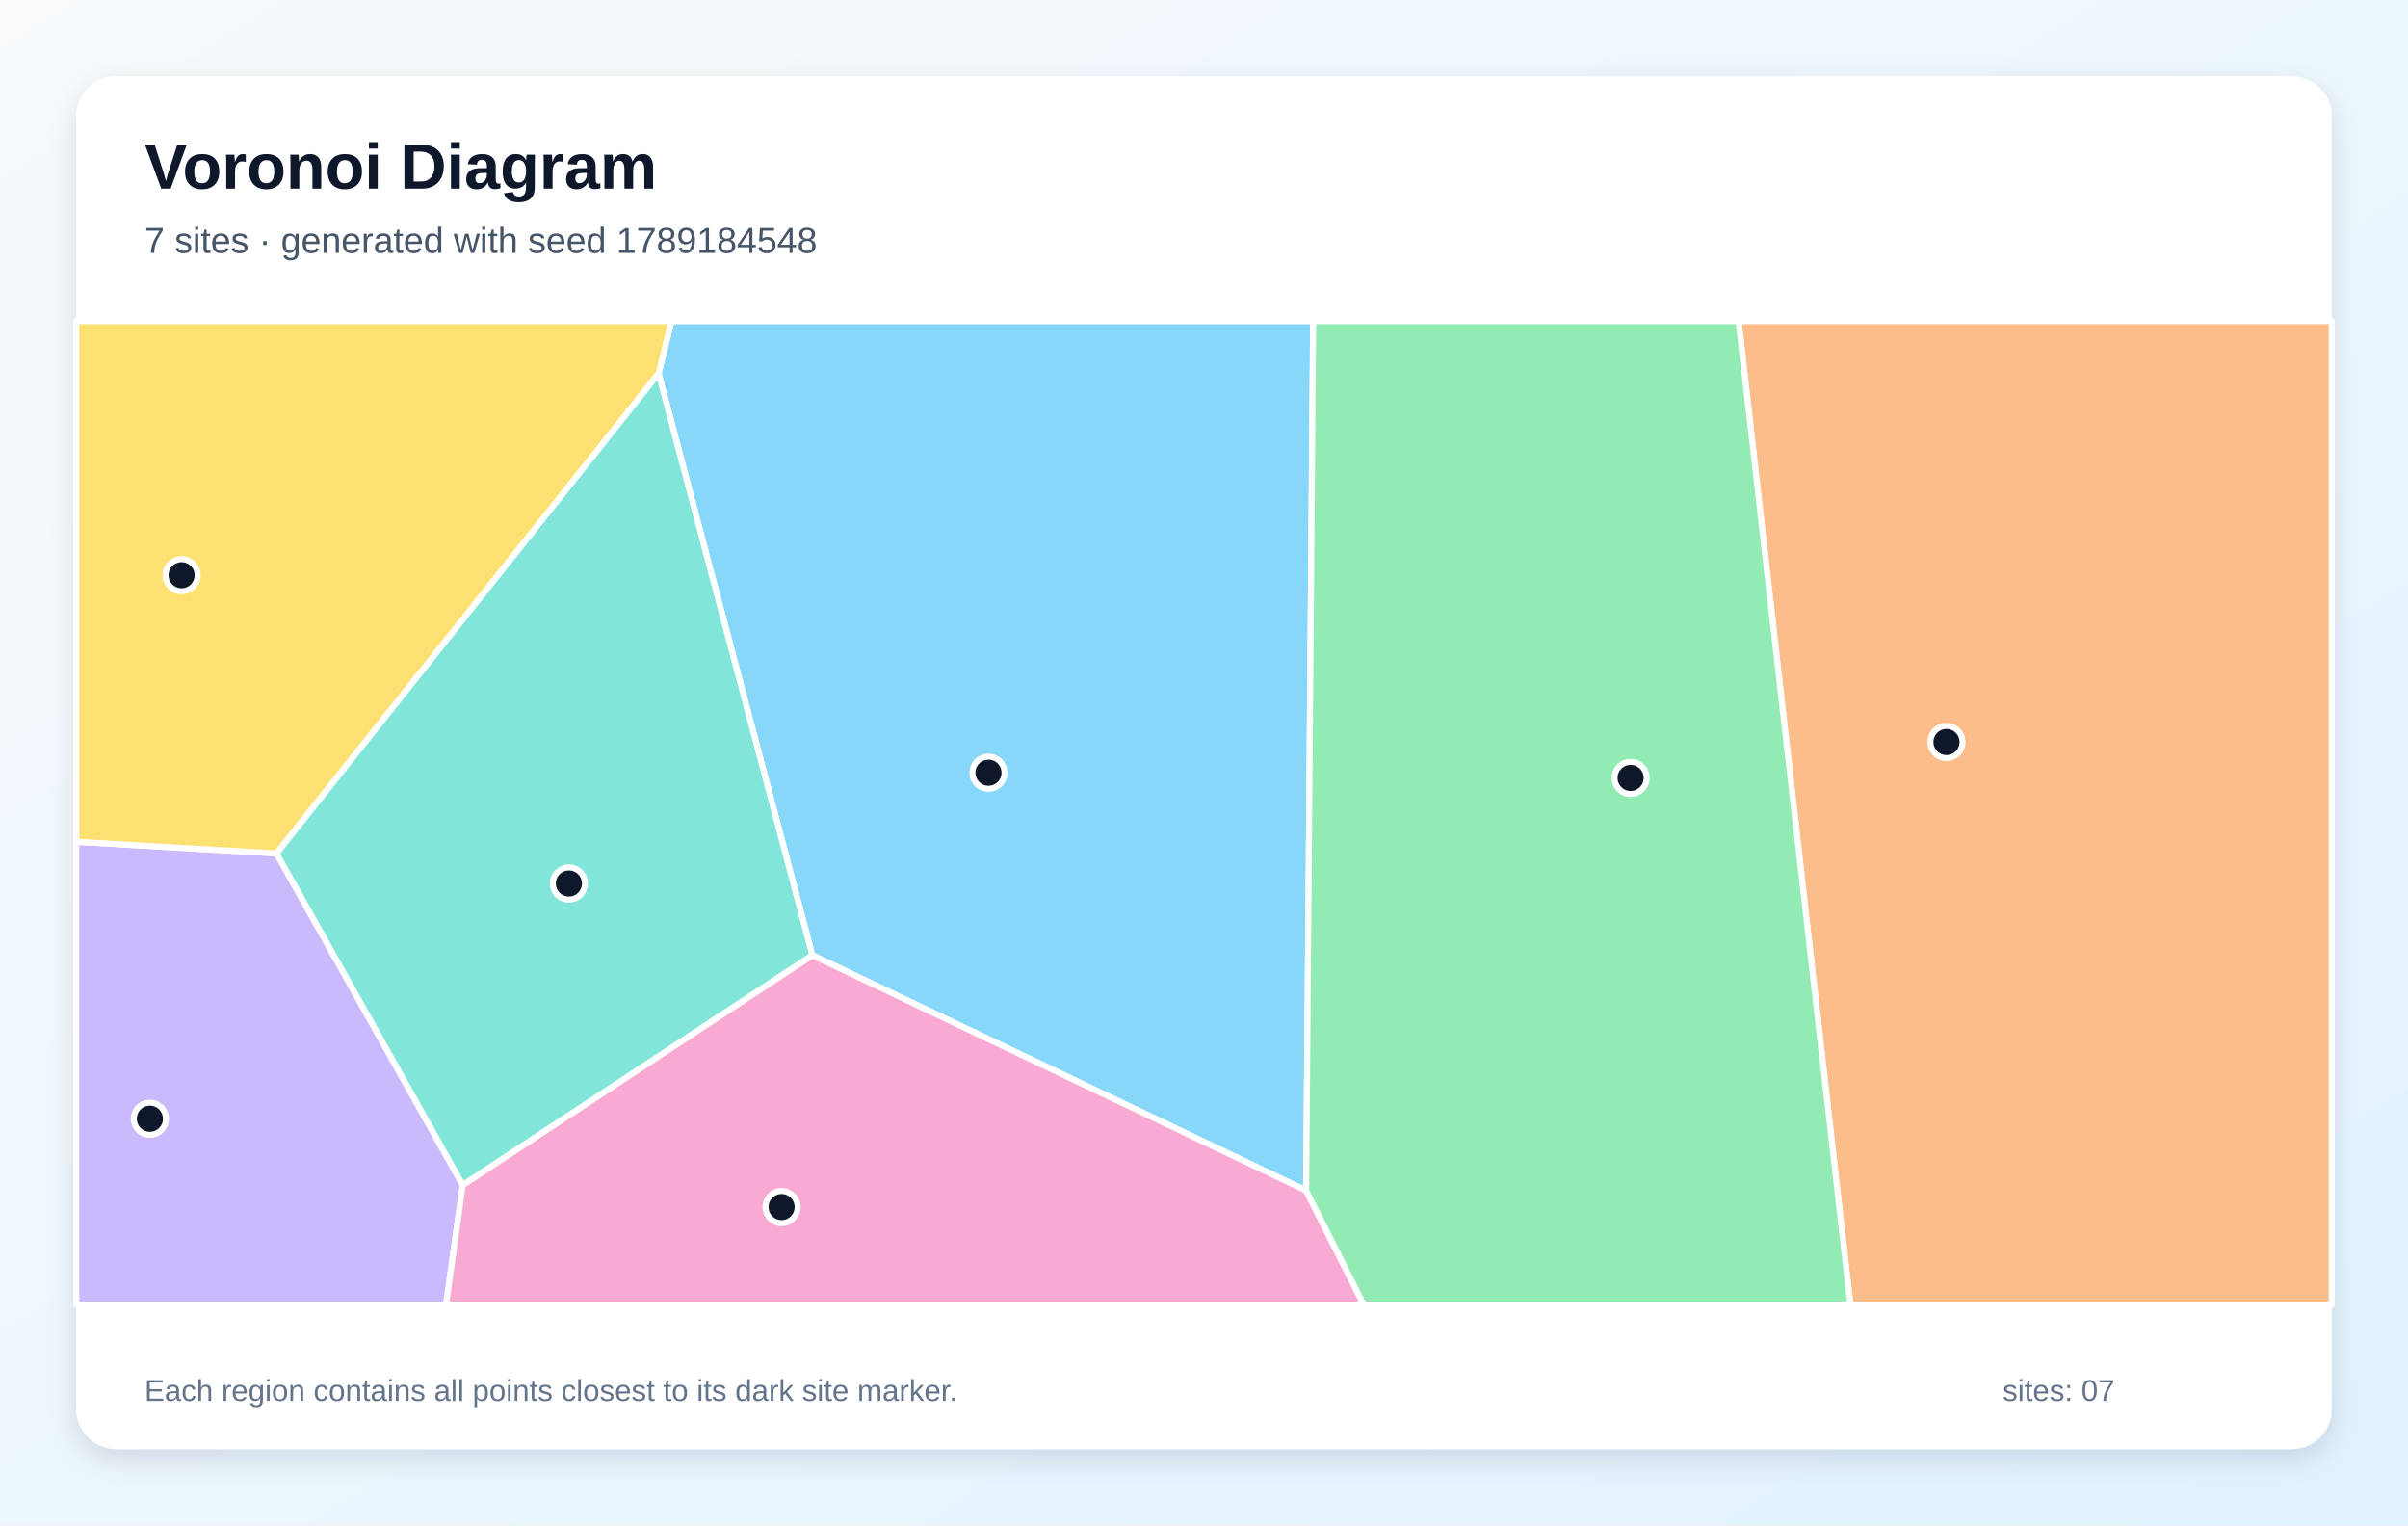
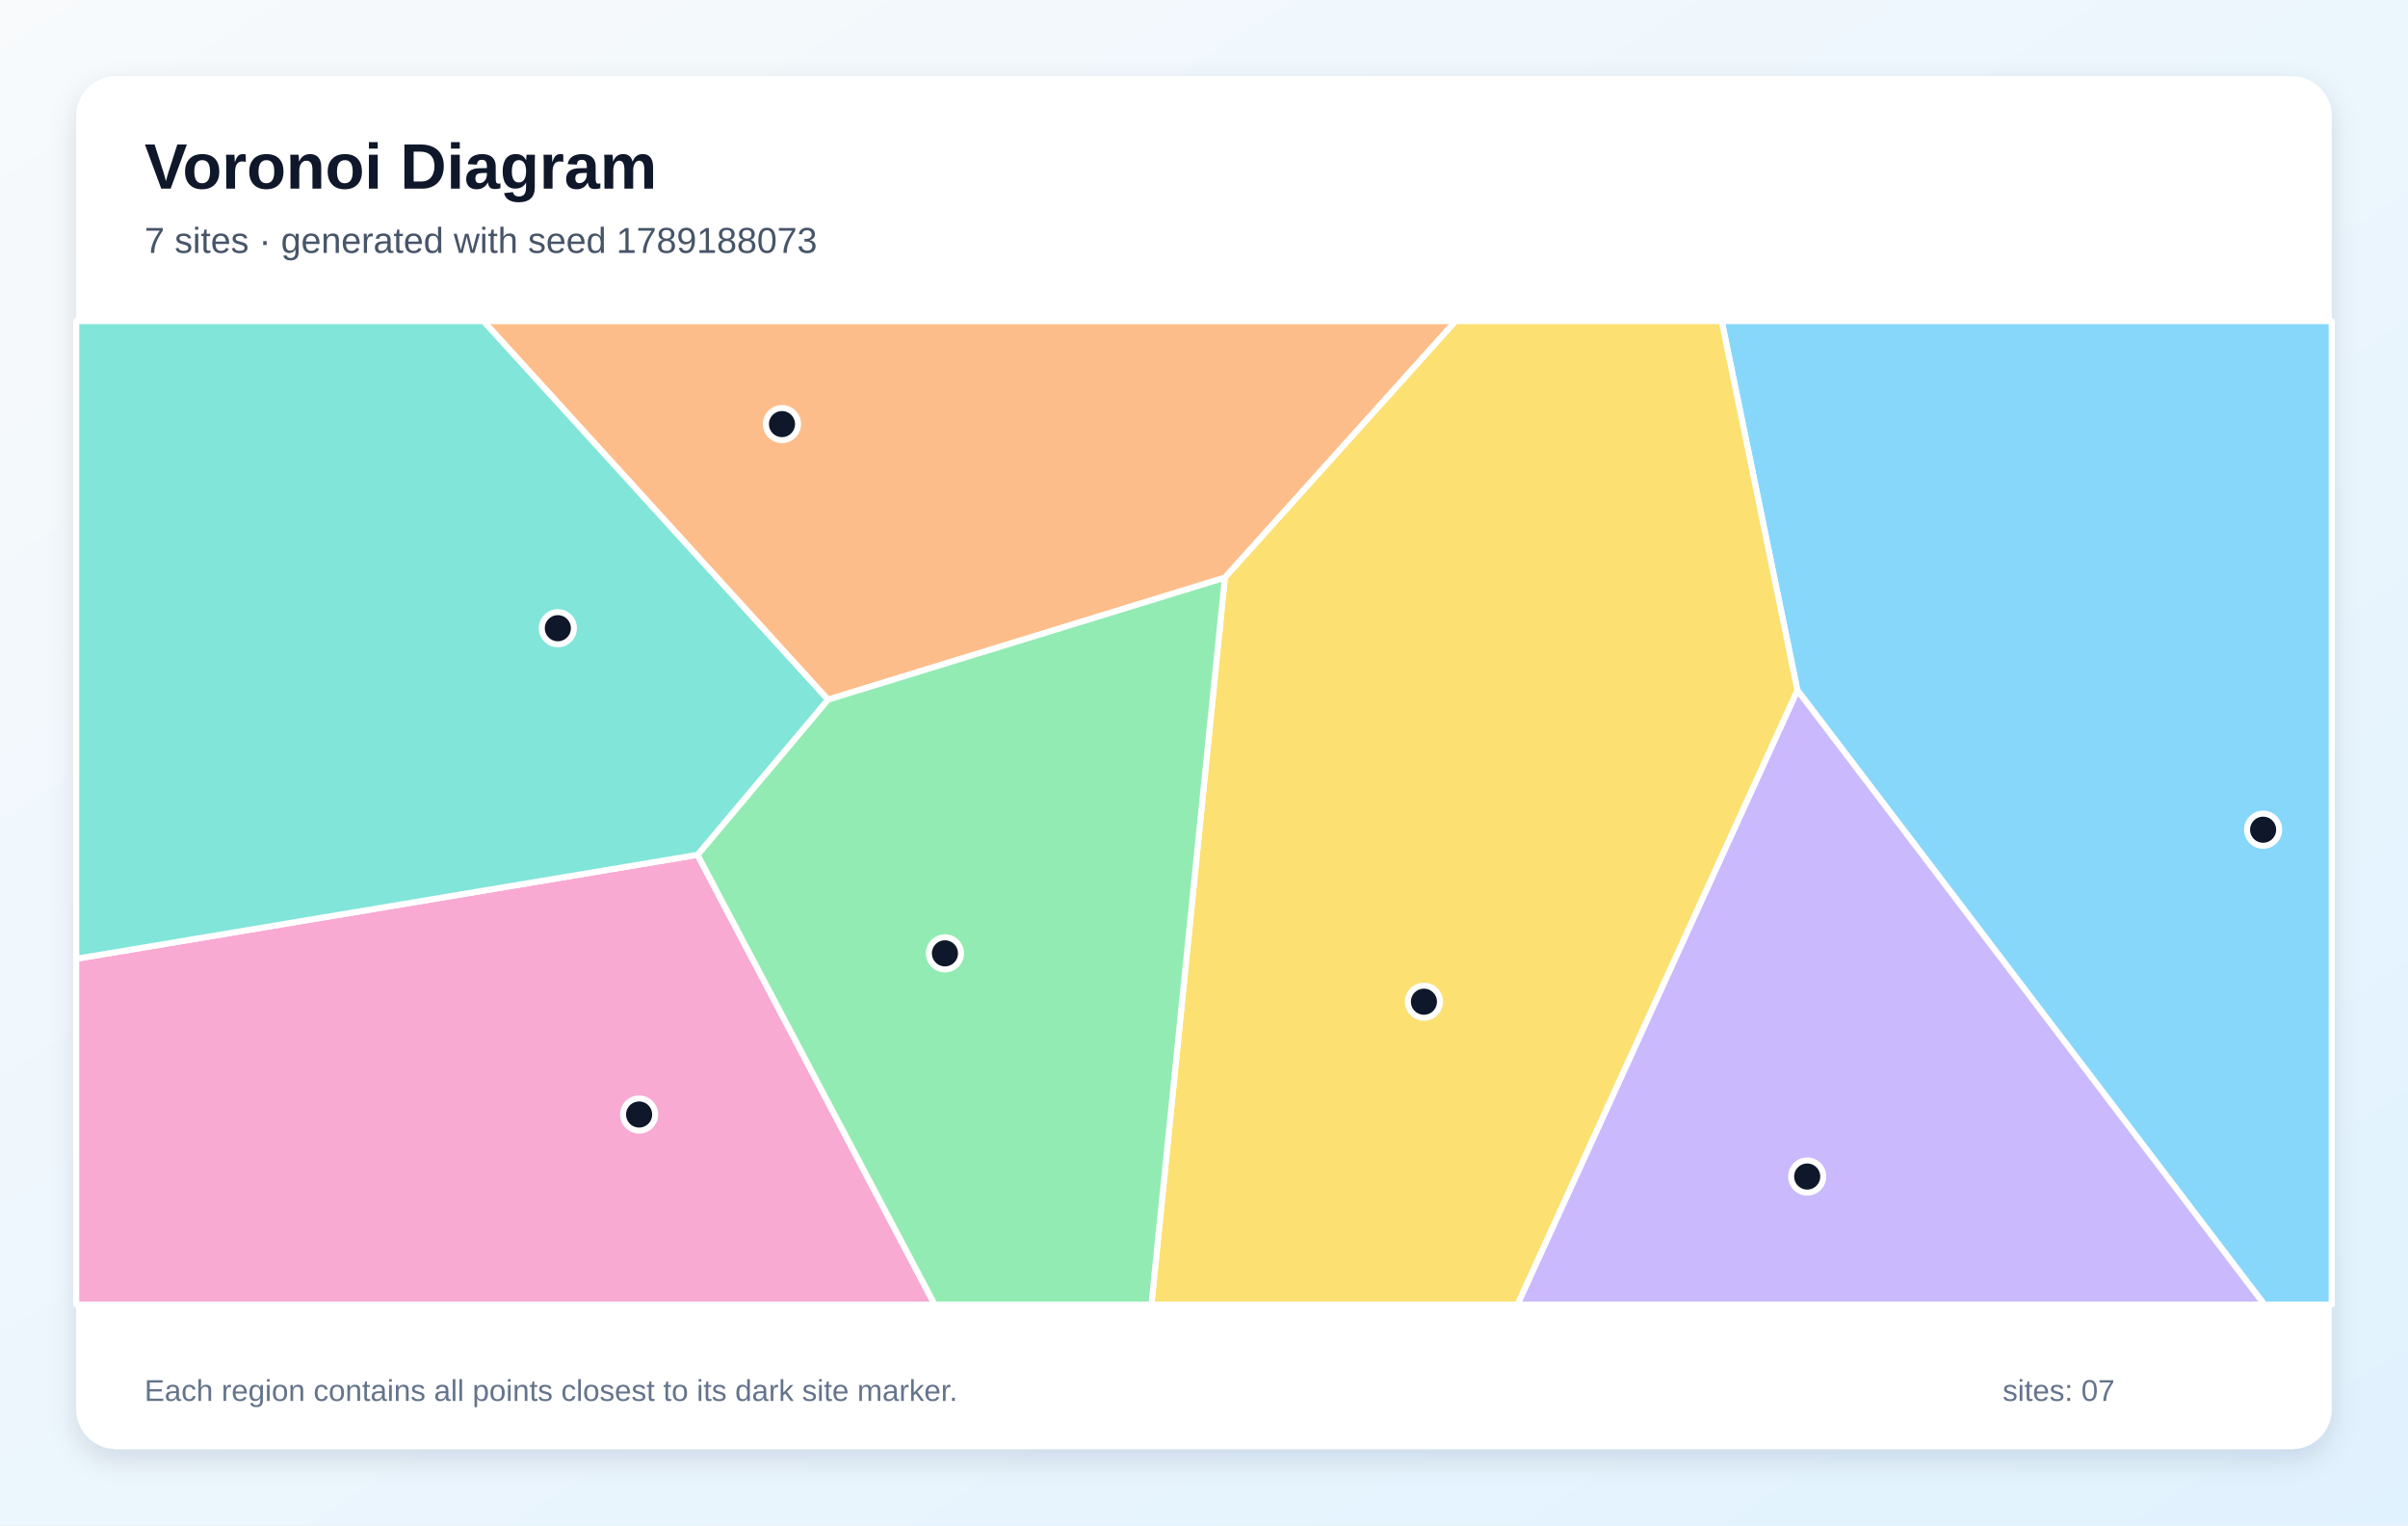
<svg xmlns="http://www.w3.org/2000/svg" width="1200" height="760" viewBox="0 0 1200 760" role="img" aria-labelledby="title description">
  <defs>
    <linearGradient id="background" x1="0" y1="0" x2="1" y2="1">
      <stop stop-color="#F8FAFC" />
      <stop offset="1" stop-color="#E0F2FE" />
    </linearGradient>
    <filter id="shadow" x="-10%" y="-10%" width="120%" height="120%">
      <feDropShadow dx="0" dy="5" stdDeviation="7" flood-color="#0F172A" flood-opacity=".12" />
    </filter>
  </defs>
  <rect width="1200" height="760" fill="url(#background)" />
  <rect x="38" y="38" width="1124" height="684" rx="20" fill="#FFFFFF" filter="url(#shadow)" />
  <g font-family="Arial, sans-serif">
    <text x="72" y="94" font-size="32" font-weight="700" fill="#0F172A">Voronoi Diagram</text>
-     <text x="72" y="126" font-size="18" fill="#475569">7 sites · generated with seed 1789184548</text>
+     <text x="72" y="126" font-size="18" fill="#475569">7 sites · generated with seed 1789188073</text>
  </g>
  <g stroke="#FFFFFF" stroke-width="3" stroke-linejoin="round">
-     <polygon points="650.9,593.2 404.8,475.9 328.2,186.1 334.6,160.0 654.4,160.0" fill="#38BDF8" fill-opacity="0.60" />
-     <polygon points="38.0,419.4 137.8,425.2 230.6,590.4 222.3,650.0 38.0,650.0" fill="#A78BFA" fill-opacity="0.60" />
-     <polygon points="230.6,590.4 404.8,475.9 650.9,593.2 679.6,650.0 222.3,650.0" fill="#F472B6" fill-opacity="0.60" />
-     <polygon points="866.4,160.0 1162.0,160.0 1162.0,650.0 922.1,650.0" fill="#FB923C" fill-opacity="0.60" />
-     <polygon points="137.8,425.2 38.0,419.4 38.0,160.0 334.6,160.0 328.2,186.1" fill="#FACC15" fill-opacity="0.60" />
-     <polygon points="650.9,593.2 654.4,160.0 866.4,160.0 922.1,650.0 679.6,650.0" fill="#4ADE80" fill-opacity="0.60" />
-     <polygon points="230.6,590.4 137.8,425.2 328.2,186.1 404.8,475.9" fill="#2DD4BF" fill-opacity="0.60" />
+     <polygon points="895.7,343.9 858.0,160.0 1162.0,160.0 1162.0,650.0 1128.4,650.0" fill="#38BDF8" fill-opacity="0.60" />
+     <polygon points="895.7,343.9 1128.4,650.0 756.2,650.0" fill="#A78BFA" fill-opacity="0.60" />
+     <polygon points="38.0,477.7 347.6,425.9 465.8,650.0 38.0,650.0" fill="#F472B6" fill-opacity="0.60" />
+     <polygon points="610.4,287.8 412.6,348.6 240.9,160.0 725.4,160.0" fill="#FB923C" fill-opacity="0.60" />
+     <polygon points="610.4,287.8 725.4,160.0 858.0,160.0 895.7,343.9 756.2,650.0 573.8,650.0" fill="#FACC15" fill-opacity="0.60" />
+     <polygon points="347.6,425.9 412.6,348.6 610.4,287.8 573.8,650.0 465.8,650.0" fill="#4ADE80" fill-opacity="0.60" />
+     <polygon points="412.6,348.6 347.6,425.9 38.0,477.7 38.0,160.0 240.9,160.0" fill="#2DD4BF" fill-opacity="0.60" />
  </g>
  <g>
-     <circle cx="492.6" cy="385.0" r="8" fill="#0F172A" stroke="#FFFFFF" stroke-width="3" />
-     <circle cx="74.7" cy="557.4" r="8" fill="#0F172A" stroke="#FFFFFF" stroke-width="3" />
-     <circle cx="389.5" cy="601.4" r="8" fill="#0F172A" stroke="#FFFFFF" stroke-width="3" />
-     <circle cx="970.0" cy="369.7" r="8" fill="#0F172A" stroke="#FFFFFF" stroke-width="3" />
-     <circle cx="90.5" cy="286.6" r="8" fill="#0F172A" stroke="#FFFFFF" stroke-width="3" />
-     <circle cx="812.6" cy="387.6" r="8" fill="#0F172A" stroke="#FFFFFF" stroke-width="3" />
-     <circle cx="283.5" cy="440.2" r="8" fill="#0F172A" stroke="#FFFFFF" stroke-width="3" />
+     <circle cx="1127.8" cy="413.4" r="8" fill="#0F172A" stroke="#FFFFFF" stroke-width="3" />
+     <circle cx="900.6" cy="586.2" r="8" fill="#0F172A" stroke="#FFFFFF" stroke-width="3" />
+     <circle cx="318.5" cy="555.3" r="8" fill="#0F172A" stroke="#FFFFFF" stroke-width="3" />
+     <circle cx="389.7" cy="211.3" r="8" fill="#0F172A" stroke="#FFFFFF" stroke-width="3" />
+     <circle cx="709.6" cy="499.1" r="8" fill="#0F172A" stroke="#FFFFFF" stroke-width="3" />
+     <circle cx="470.9" cy="475.0" r="8" fill="#0F172A" stroke="#FFFFFF" stroke-width="3" />
+     <circle cx="278.0" cy="313.0" r="8" fill="#0F172A" stroke="#FFFFFF" stroke-width="3" />
  </g>
  <g font-family="Arial, sans-serif" font-size="15" fill="#64748B">
    <text x="72" y="698">Each region contains all points closest to its dark site marker.</text>
    <text x="998" y="698">sites: 07</text>
  </g>
</svg>
